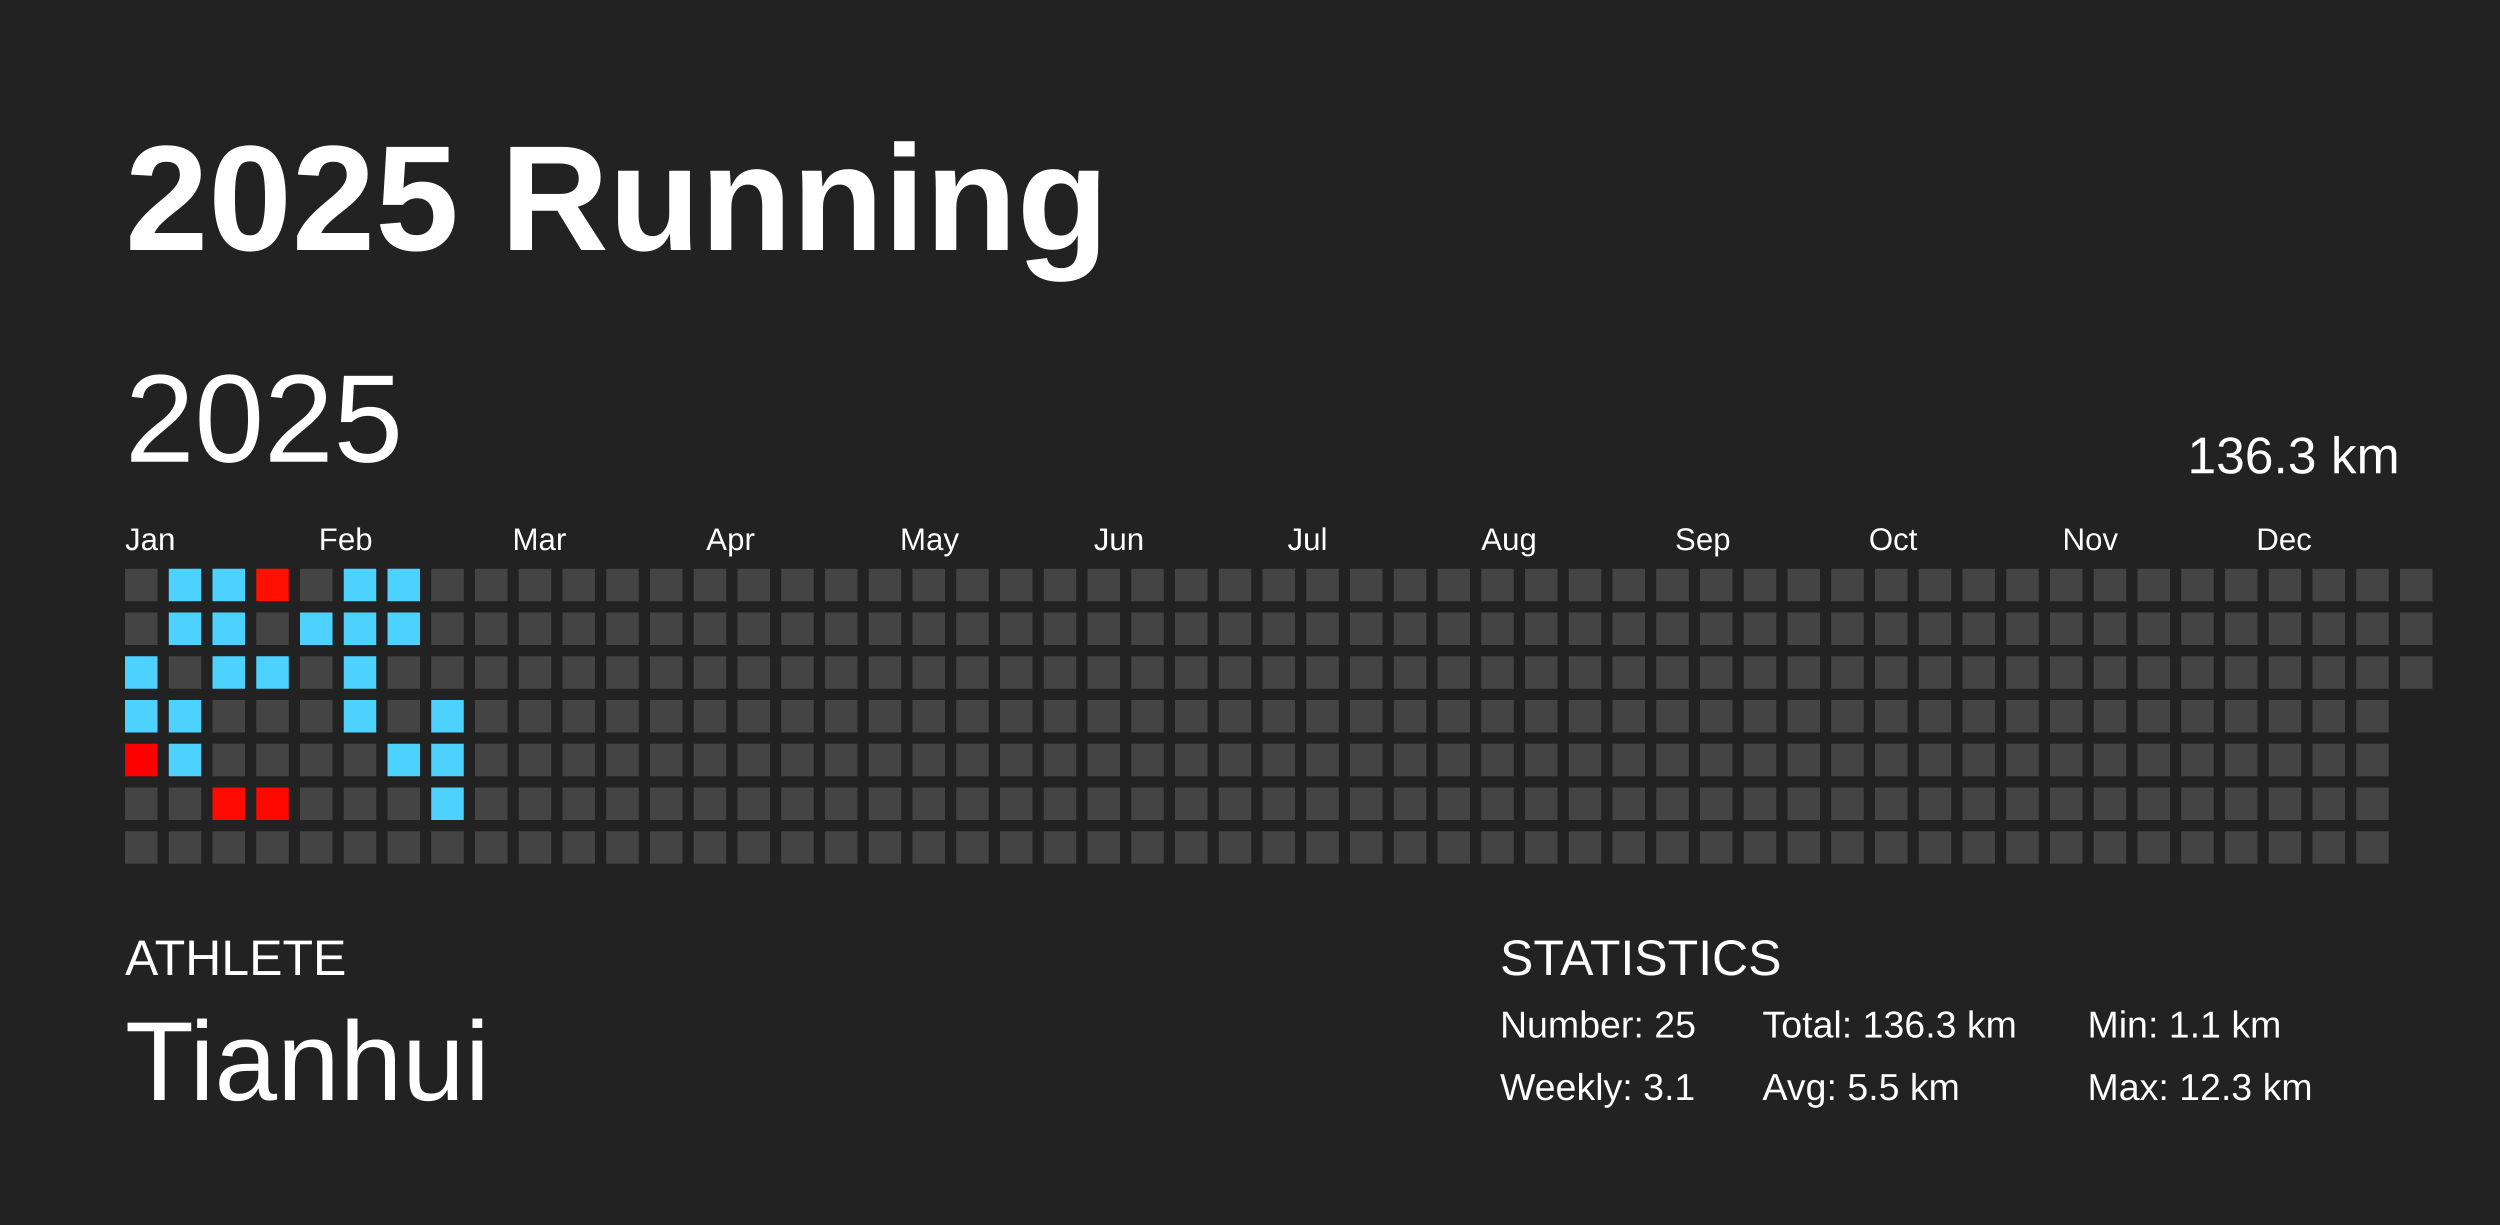
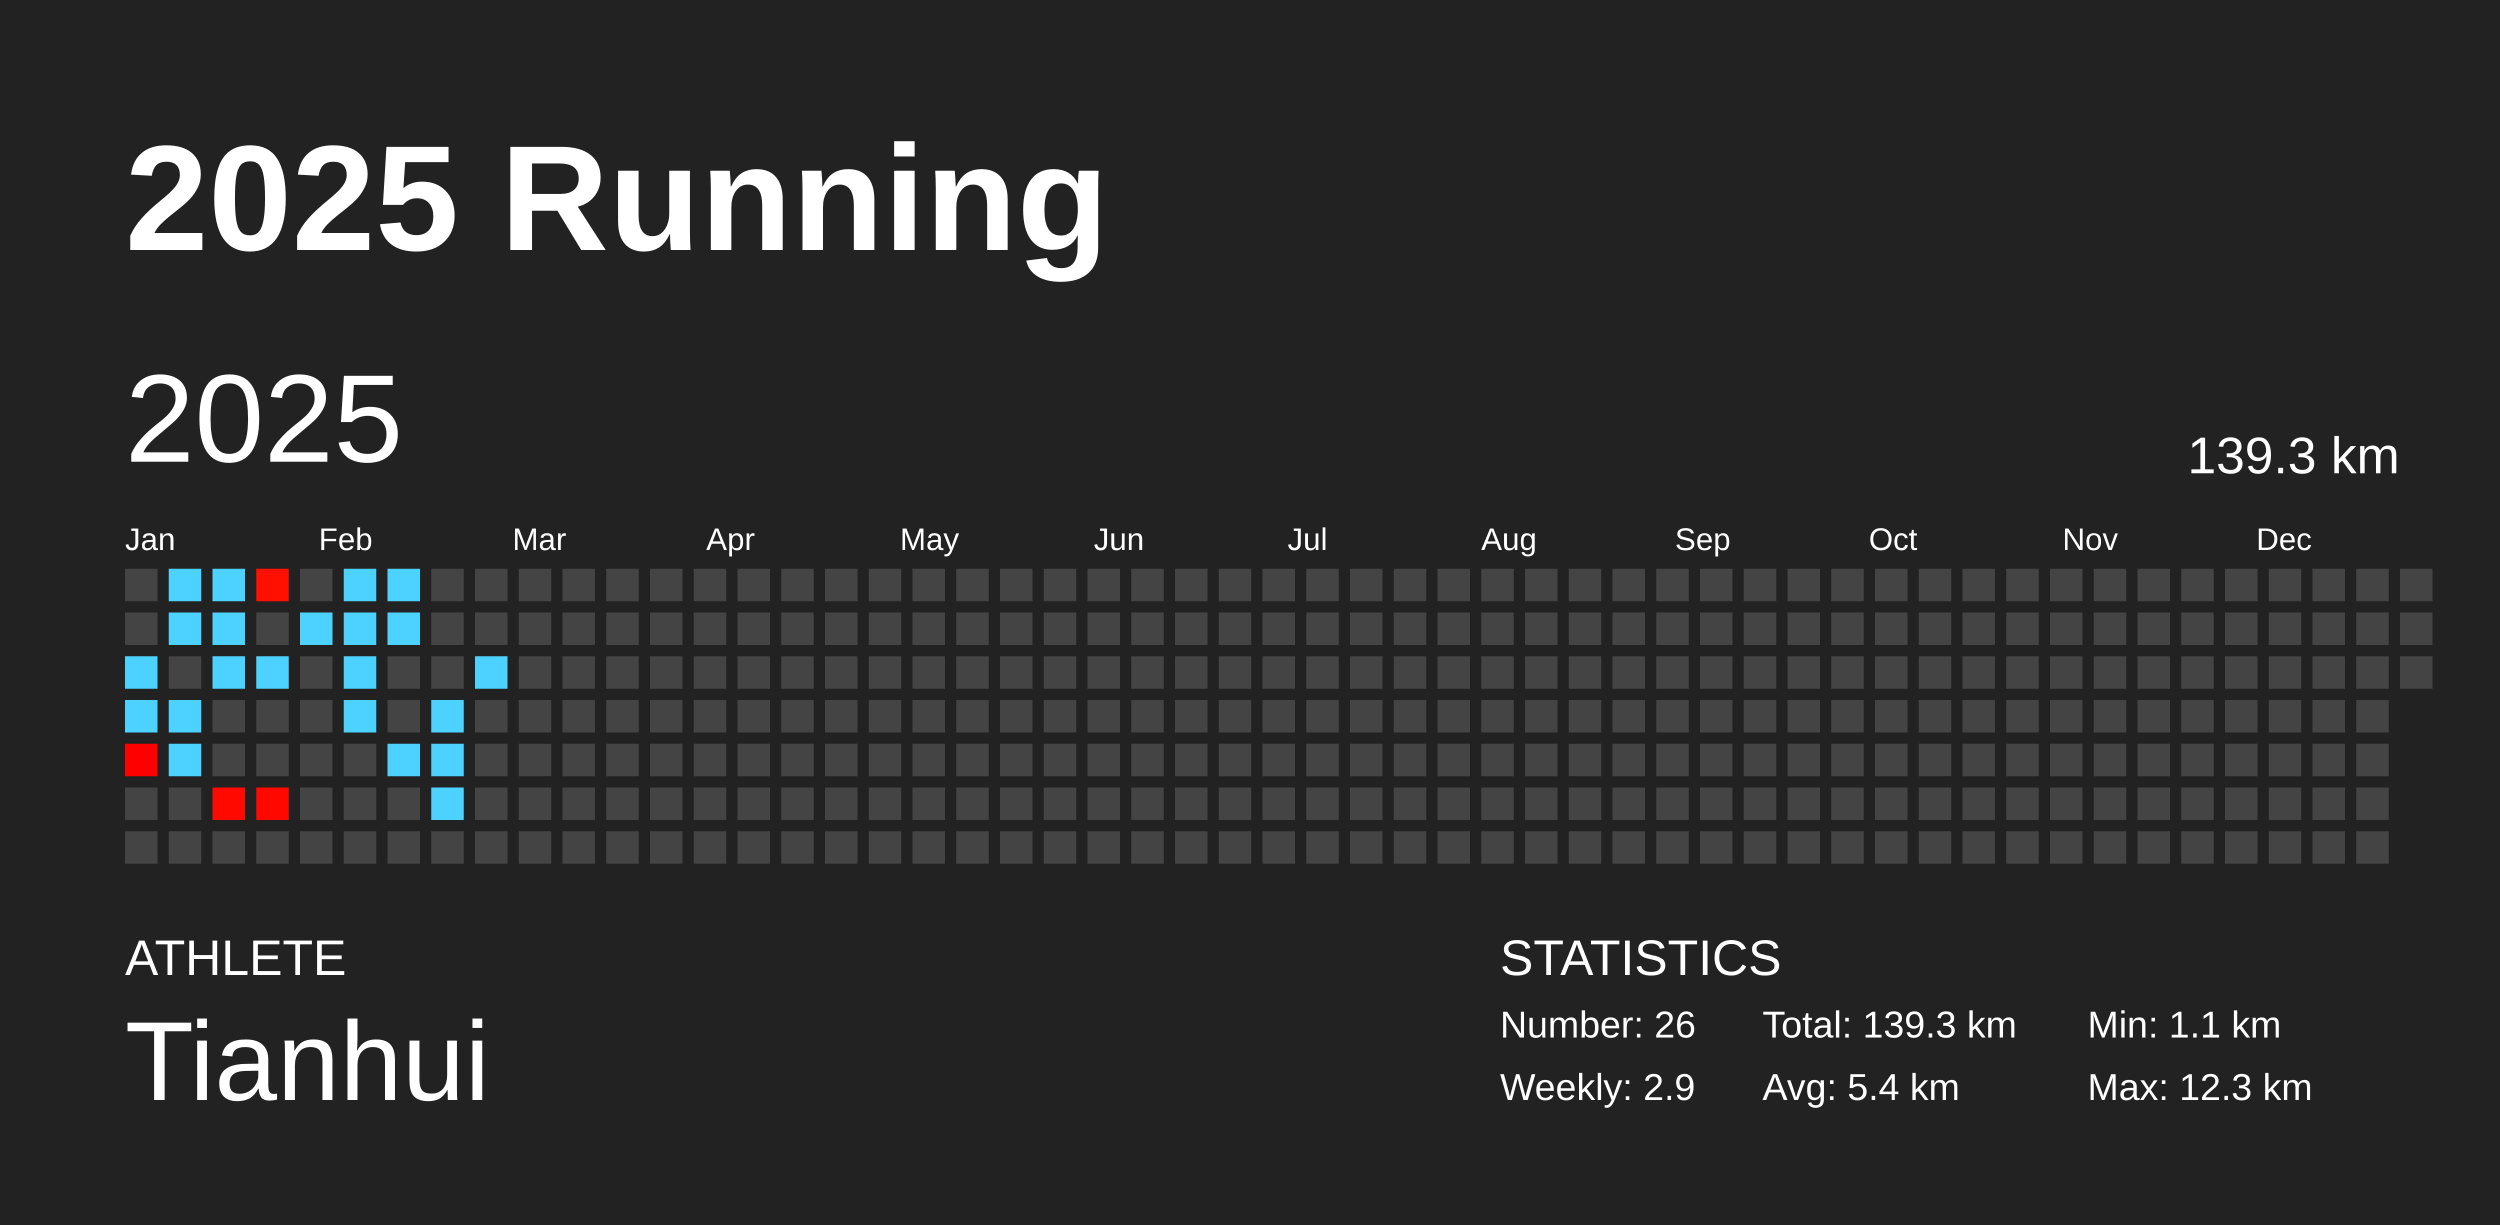
<svg xmlns="http://www.w3.org/2000/svg" baseProfile="full" height="98mm" version="1.1" viewBox="0,0,200,98" width="200mm">
  <defs />
  <rect fill="#222222" height="98" width="200" x="0" y="0" />
  <text fill="#FFFFFF" style="font-size:12px; font-family:Arial; font-weight:bold;" x="10" y="20">2025 Running</text>
  <text fill="#FFFFFF" style="font-size:4px; font-family:Arial" x="10" y="78">ATHLETE</text>
  <text fill="#FFFFFF" style="font-size:9px; font-family:Arial" x="10" y="88">Tianhui</text>
  <text fill="#FFFFFF" style="font-size:4px; font-family:Arial" x="120" y="78">STATISTICS</text>
-   <text fill="#FFFFFF" style="font-size:3px; font-family:Arial" x="120" y="83">Number: 25</text>
-   <text fill="#FFFFFF" style="font-size:3px; font-family:Arial" x="120" y="88">Weekly: 3.1</text>
-   <text fill="#FFFFFF" style="font-size:3px; font-family:Arial" x="141" y="83">Total: 136.3 km</text>
-   <text fill="#FFFFFF" style="font-size:3px; font-family:Arial" x="141" y="88">Avg: 5.5 km</text>
+   <text fill="#FFFFFF" style="font-size:3px; font-family:Arial" x="120" y="83">Number: 26</text>
+   <text fill="#FFFFFF" style="font-size:3px; font-family:Arial" x="120" y="88">Weekly: 2.9</text>
+   <text fill="#FFFFFF" style="font-size:3px; font-family:Arial" x="141" y="83">Total: 139.3 km</text>
+   <text fill="#FFFFFF" style="font-size:3px; font-family:Arial" x="141" y="88">Avg: 5.4 km</text>
  <text fill="#FFFFFF" style="font-size:3px; font-family:Arial" x="167" y="83">Min: 1.1 km</text>
  <text fill="#FFFFFF" style="font-size:3px; font-family:Arial" x="167" y="88">Max: 12.3 km</text>
  <text dominant-baseline="hanging" fill="#FFFFFF" style="font-size:10.0px; font-family:Arial;" x="10" y="30">2025</text>
-   <text dominant-baseline="hanging" fill="#FFFFFF" style="font-size:4.125px; font-family:Arial;" x="175" y="35">136.3 km</text>
+   <text dominant-baseline="hanging" fill="#FFFFFF" style="font-size:4.125px; font-family:Arial;" x="175" y="35">139.3 km</text>
  <text fill="#FFFFFF" style="font-size:2.5px; font-family:Arial" x="10.0" y="44">Jan</text>
  <text fill="#FFFFFF" style="font-size:2.5px; font-family:Arial" x="25.5" y="44">Feb</text>
  <text fill="#FFFFFF" style="font-size:2.5px; font-family:Arial" x="41.0" y="44">Mar</text>
  <text fill="#FFFFFF" style="font-size:2.5px; font-family:Arial" x="56.5" y="44">Apr</text>
  <text fill="#FFFFFF" style="font-size:2.5px; font-family:Arial" x="72.0" y="44">May</text>
  <text fill="#FFFFFF" style="font-size:2.5px; font-family:Arial" x="87.5" y="44">Jun</text>
  <text fill="#FFFFFF" style="font-size:2.5px; font-family:Arial" x="103.0" y="44">Jul</text>
  <text fill="#FFFFFF" style="font-size:2.5px; font-family:Arial" x="118.5" y="44">Aug</text>
  <text fill="#FFFFFF" style="font-size:2.5px; font-family:Arial" x="134.0" y="44">Sep</text>
  <text fill="#FFFFFF" style="font-size:2.5px; font-family:Arial" x="149.5" y="44">Oct</text>
  <text fill="#FFFFFF" style="font-size:2.5px; font-family:Arial" x="165.0" y="44">Nov</text>
  <text fill="#FFFFFF" style="font-size:2.5px; font-family:Arial" x="180.5" y="44">Dec</text>
  <rect fill="#444444" height="2.6" width="2.6" x="10.0" y="45.5" />
  <rect fill="#444444" height="2.6" width="2.6" x="10.0" y="49.0" />
  <rect fill="#4dd2ff" height="2.6" width="2.6" x="10.0" y="52.5" />
  <rect fill="#4dd2ff" height="2.6" width="2.6" x="10.0" y="56.0" />
  <rect fill="#ff0000" height="2.6" width="2.6" x="10.0" y="59.5" />
  <rect fill="#444444" height="2.6" width="2.6" x="10.0" y="63.0" />
  <rect fill="#444444" height="2.6" width="2.6" x="10.0" y="66.5" />
  <rect fill="#4dd2ff" height="2.6" width="2.6" x="13.5" y="45.5" />
  <rect fill="#4dd2ff" height="2.6" width="2.6" x="13.5" y="49.0" />
  <rect fill="#444444" height="2.6" width="2.6" x="13.5" y="52.5" />
  <rect fill="#4dd2ff" height="2.6" width="2.6" x="13.5" y="56.0" />
  <rect fill="#4dd2ff" height="2.6" width="2.6" x="13.5" y="59.5" />
  <rect fill="#444444" height="2.6" width="2.6" x="13.5" y="63.0" />
  <rect fill="#444444" height="2.6" width="2.6" x="13.5" y="66.5" />
  <rect fill="#4dd2ff" height="2.6" width="2.6" x="17.0" y="45.5" />
  <rect fill="#4dd2ff" height="2.6" width="2.6" x="17.0" y="49.0" />
  <rect fill="#4dd2ff" height="2.6" width="2.6" x="17.0" y="52.5" />
  <rect fill="#444444" height="2.6" width="2.6" x="17.0" y="56.0" />
  <rect fill="#444444" height="2.6" width="2.6" x="17.0" y="59.5" />
  <rect fill="#ff0900" height="2.6" width="2.6" x="17.0" y="63.0" />
  <rect fill="#444444" height="2.6" width="2.6" x="17.0" y="66.5" />
  <rect fill="#ff1000" height="2.6" width="2.6" x="20.5" y="45.5" />
  <rect fill="#444444" height="2.6" width="2.6" x="20.5" y="49.0" />
  <rect fill="#4dd2ff" height="2.6" width="2.6" x="20.5" y="52.5" />
  <rect fill="#444444" height="2.6" width="2.6" x="20.5" y="56.0" />
  <rect fill="#444444" height="2.6" width="2.6" x="20.5" y="59.5" />
  <rect fill="#ff0800" height="2.6" width="2.6" x="20.5" y="63.0" />
  <rect fill="#444444" height="2.6" width="2.6" x="20.5" y="66.5" />
  <rect fill="#444444" height="2.6" width="2.6" x="24.0" y="45.5" />
  <rect fill="#4dd2ff" height="2.6" width="2.6" x="24.0" y="49.0" />
  <rect fill="#444444" height="2.6" width="2.6" x="24.0" y="52.5" />
  <rect fill="#444444" height="2.6" width="2.6" x="24.0" y="56.0" />
  <rect fill="#444444" height="2.6" width="2.6" x="24.0" y="59.5" />
  <rect fill="#444444" height="2.6" width="2.6" x="24.0" y="63.0" />
  <rect fill="#444444" height="2.6" width="2.6" x="24.0" y="66.5" />
  <rect fill="#4dd2ff" height="2.6" width="2.6" x="27.5" y="45.5" />
  <rect fill="#4dd2ff" height="2.6" width="2.6" x="27.5" y="49.0" />
  <rect fill="#4dd2ff" height="2.6" width="2.6" x="27.5" y="52.5" />
  <rect fill="#4dd2ff" height="2.6" width="2.6" x="27.5" y="56.0" />
  <rect fill="#444444" height="2.6" width="2.6" x="27.5" y="59.5" />
  <rect fill="#444444" height="2.6" width="2.6" x="27.5" y="63.0" />
  <rect fill="#444444" height="2.6" width="2.6" x="27.5" y="66.5" />
  <rect fill="#4dd2ff" height="2.6" width="2.6" x="31.0" y="45.5" />
  <rect fill="#4dd2ff" height="2.6" width="2.6" x="31.0" y="49.0" />
  <rect fill="#444444" height="2.6" width="2.6" x="31.0" y="52.5" />
  <rect fill="#444444" height="2.6" width="2.6" x="31.0" y="56.0" />
  <rect fill="#4dd2ff" height="2.6" width="2.6" x="31.0" y="59.5" />
  <rect fill="#444444" height="2.6" width="2.6" x="31.0" y="63.0" />
  <rect fill="#444444" height="2.6" width="2.6" x="31.0" y="66.5" />
  <rect fill="#444444" height="2.6" width="2.6" x="34.5" y="45.5" />
  <rect fill="#444444" height="2.6" width="2.6" x="34.5" y="49.0" />
  <rect fill="#444444" height="2.6" width="2.6" x="34.5" y="52.5" />
  <rect fill="#4dd2ff" height="2.6" width="2.6" x="34.5" y="56.0" />
  <rect fill="#4dd2ff" height="2.6" width="2.6" x="34.5" y="59.5" />
  <rect fill="#4dd2ff" height="2.6" width="2.6" x="34.5" y="63.0" />
  <rect fill="#444444" height="2.6" width="2.6" x="34.5" y="66.5" />
  <rect fill="#444444" height="2.6" width="2.6" x="38.0" y="45.5" />
  <rect fill="#444444" height="2.6" width="2.6" x="38.0" y="49.0" />
-   <rect fill="#444444" height="2.6" width="2.6" x="38.0" y="52.5" />
+   <rect fill="#4dd2ff" height="2.6" width="2.6" x="38.0" y="52.5" />
  <rect fill="#444444" height="2.6" width="2.6" x="38.0" y="56.0" />
  <rect fill="#444444" height="2.6" width="2.6" x="38.0" y="59.5" />
  <rect fill="#444444" height="2.6" width="2.6" x="38.0" y="63.0" />
  <rect fill="#444444" height="2.6" width="2.6" x="38.0" y="66.5" />
  <rect fill="#444444" height="2.6" width="2.6" x="41.5" y="45.5" />
  <rect fill="#444444" height="2.6" width="2.6" x="41.5" y="49.0" />
  <rect fill="#444444" height="2.6" width="2.6" x="41.5" y="52.5" />
  <rect fill="#444444" height="2.6" width="2.6" x="41.5" y="56.0" />
  <rect fill="#444444" height="2.6" width="2.6" x="41.5" y="59.5" />
  <rect fill="#444444" height="2.6" width="2.6" x="41.5" y="63.0" />
  <rect fill="#444444" height="2.6" width="2.6" x="41.5" y="66.5" />
  <rect fill="#444444" height="2.6" width="2.6" x="45.0" y="45.5" />
  <rect fill="#444444" height="2.6" width="2.6" x="45.0" y="49.0" />
  <rect fill="#444444" height="2.6" width="2.6" x="45.0" y="52.5" />
  <rect fill="#444444" height="2.6" width="2.6" x="45.0" y="56.0" />
  <rect fill="#444444" height="2.6" width="2.6" x="45.0" y="59.5" />
  <rect fill="#444444" height="2.6" width="2.6" x="45.0" y="63.0" />
  <rect fill="#444444" height="2.6" width="2.6" x="45.0" y="66.5" />
  <rect fill="#444444" height="2.6" width="2.6" x="48.5" y="45.5" />
  <rect fill="#444444" height="2.6" width="2.6" x="48.5" y="49.0" />
  <rect fill="#444444" height="2.6" width="2.6" x="48.5" y="52.5" />
  <rect fill="#444444" height="2.6" width="2.6" x="48.5" y="56.0" />
  <rect fill="#444444" height="2.6" width="2.6" x="48.5" y="59.5" />
  <rect fill="#444444" height="2.6" width="2.6" x="48.5" y="63.0" />
  <rect fill="#444444" height="2.6" width="2.6" x="48.5" y="66.5" />
  <rect fill="#444444" height="2.6" width="2.6" x="52.0" y="45.5" />
  <rect fill="#444444" height="2.6" width="2.6" x="52.0" y="49.0" />
  <rect fill="#444444" height="2.6" width="2.6" x="52.0" y="52.5" />
  <rect fill="#444444" height="2.6" width="2.6" x="52.0" y="56.0" />
  <rect fill="#444444" height="2.6" width="2.6" x="52.0" y="59.5" />
  <rect fill="#444444" height="2.6" width="2.6" x="52.0" y="63.0" />
  <rect fill="#444444" height="2.6" width="2.6" x="52.0" y="66.5" />
  <rect fill="#444444" height="2.6" width="2.6" x="55.5" y="45.5" />
  <rect fill="#444444" height="2.6" width="2.6" x="55.5" y="49.0" />
  <rect fill="#444444" height="2.6" width="2.6" x="55.5" y="52.5" />
  <rect fill="#444444" height="2.6" width="2.6" x="55.5" y="56.0" />
  <rect fill="#444444" height="2.6" width="2.6" x="55.5" y="59.5" />
  <rect fill="#444444" height="2.6" width="2.6" x="55.5" y="63.0" />
  <rect fill="#444444" height="2.6" width="2.6" x="55.5" y="66.5" />
  <rect fill="#444444" height="2.6" width="2.6" x="59.0" y="45.5" />
  <rect fill="#444444" height="2.6" width="2.6" x="59.0" y="49.0" />
  <rect fill="#444444" height="2.6" width="2.6" x="59.0" y="52.5" />
  <rect fill="#444444" height="2.6" width="2.6" x="59.0" y="56.0" />
  <rect fill="#444444" height="2.6" width="2.6" x="59.0" y="59.5" />
  <rect fill="#444444" height="2.6" width="2.6" x="59.0" y="63.0" />
  <rect fill="#444444" height="2.6" width="2.6" x="59.0" y="66.5" />
  <rect fill="#444444" height="2.6" width="2.6" x="62.5" y="45.5" />
  <rect fill="#444444" height="2.6" width="2.6" x="62.5" y="49.0" />
  <rect fill="#444444" height="2.6" width="2.6" x="62.5" y="52.5" />
  <rect fill="#444444" height="2.6" width="2.6" x="62.5" y="56.0" />
  <rect fill="#444444" height="2.6" width="2.6" x="62.5" y="59.5" />
  <rect fill="#444444" height="2.6" width="2.6" x="62.5" y="63.0" />
  <rect fill="#444444" height="2.6" width="2.6" x="62.5" y="66.5" />
  <rect fill="#444444" height="2.6" width="2.6" x="66.0" y="45.5" />
  <rect fill="#444444" height="2.6" width="2.6" x="66.0" y="49.0" />
  <rect fill="#444444" height="2.6" width="2.6" x="66.0" y="52.5" />
  <rect fill="#444444" height="2.6" width="2.6" x="66.0" y="56.0" />
  <rect fill="#444444" height="2.6" width="2.6" x="66.0" y="59.5" />
  <rect fill="#444444" height="2.6" width="2.6" x="66.0" y="63.0" />
  <rect fill="#444444" height="2.6" width="2.6" x="66.0" y="66.5" />
  <rect fill="#444444" height="2.6" width="2.6" x="69.5" y="45.5" />
  <rect fill="#444444" height="2.6" width="2.6" x="69.5" y="49.0" />
  <rect fill="#444444" height="2.6" width="2.6" x="69.5" y="52.5" />
  <rect fill="#444444" height="2.6" width="2.6" x="69.5" y="56.0" />
  <rect fill="#444444" height="2.6" width="2.6" x="69.5" y="59.5" />
  <rect fill="#444444" height="2.6" width="2.6" x="69.5" y="63.0" />
  <rect fill="#444444" height="2.6" width="2.6" x="69.5" y="66.5" />
  <rect fill="#444444" height="2.6" width="2.6" x="73.0" y="45.5" />
  <rect fill="#444444" height="2.6" width="2.6" x="73.0" y="49.0" />
  <rect fill="#444444" height="2.6" width="2.6" x="73.0" y="52.5" />
  <rect fill="#444444" height="2.6" width="2.6" x="73.0" y="56.0" />
  <rect fill="#444444" height="2.6" width="2.6" x="73.0" y="59.5" />
  <rect fill="#444444" height="2.6" width="2.6" x="73.0" y="63.0" />
  <rect fill="#444444" height="2.6" width="2.6" x="73.0" y="66.5" />
  <rect fill="#444444" height="2.6" width="2.6" x="76.5" y="45.5" />
  <rect fill="#444444" height="2.6" width="2.6" x="76.5" y="49.0" />
  <rect fill="#444444" height="2.6" width="2.6" x="76.5" y="52.5" />
  <rect fill="#444444" height="2.6" width="2.6" x="76.5" y="56.0" />
  <rect fill="#444444" height="2.6" width="2.6" x="76.5" y="59.5" />
  <rect fill="#444444" height="2.6" width="2.6" x="76.5" y="63.0" />
  <rect fill="#444444" height="2.6" width="2.6" x="76.5" y="66.5" />
  <rect fill="#444444" height="2.6" width="2.6" x="80.0" y="45.5" />
  <rect fill="#444444" height="2.6" width="2.6" x="80.0" y="49.0" />
  <rect fill="#444444" height="2.6" width="2.6" x="80.0" y="52.5" />
  <rect fill="#444444" height="2.6" width="2.6" x="80.0" y="56.0" />
  <rect fill="#444444" height="2.6" width="2.6" x="80.0" y="59.5" />
  <rect fill="#444444" height="2.6" width="2.6" x="80.0" y="63.0" />
  <rect fill="#444444" height="2.6" width="2.6" x="80.0" y="66.5" />
  <rect fill="#444444" height="2.6" width="2.6" x="83.5" y="45.5" />
  <rect fill="#444444" height="2.6" width="2.6" x="83.5" y="49.0" />
  <rect fill="#444444" height="2.6" width="2.6" x="83.5" y="52.5" />
  <rect fill="#444444" height="2.6" width="2.6" x="83.5" y="56.0" />
  <rect fill="#444444" height="2.6" width="2.6" x="83.5" y="59.5" />
  <rect fill="#444444" height="2.6" width="2.6" x="83.5" y="63.0" />
  <rect fill="#444444" height="2.6" width="2.6" x="83.5" y="66.5" />
  <rect fill="#444444" height="2.6" width="2.6" x="87.0" y="45.5" />
  <rect fill="#444444" height="2.6" width="2.6" x="87.0" y="49.0" />
  <rect fill="#444444" height="2.6" width="2.6" x="87.0" y="52.5" />
  <rect fill="#444444" height="2.6" width="2.6" x="87.0" y="56.0" />
  <rect fill="#444444" height="2.6" width="2.6" x="87.0" y="59.5" />
  <rect fill="#444444" height="2.6" width="2.6" x="87.0" y="63.0" />
  <rect fill="#444444" height="2.6" width="2.6" x="87.0" y="66.5" />
  <rect fill="#444444" height="2.6" width="2.6" x="90.5" y="45.5" />
  <rect fill="#444444" height="2.6" width="2.6" x="90.5" y="49.0" />
  <rect fill="#444444" height="2.6" width="2.6" x="90.5" y="52.5" />
  <rect fill="#444444" height="2.6" width="2.6" x="90.5" y="56.0" />
  <rect fill="#444444" height="2.6" width="2.6" x="90.5" y="59.5" />
  <rect fill="#444444" height="2.6" width="2.6" x="90.5" y="63.0" />
  <rect fill="#444444" height="2.6" width="2.6" x="90.5" y="66.5" />
  <rect fill="#444444" height="2.6" width="2.6" x="94.0" y="45.5" />
  <rect fill="#444444" height="2.6" width="2.6" x="94.0" y="49.0" />
  <rect fill="#444444" height="2.6" width="2.6" x="94.0" y="52.5" />
  <rect fill="#444444" height="2.6" width="2.6" x="94.0" y="56.0" />
  <rect fill="#444444" height="2.6" width="2.6" x="94.0" y="59.5" />
  <rect fill="#444444" height="2.6" width="2.6" x="94.0" y="63.0" />
  <rect fill="#444444" height="2.6" width="2.6" x="94.0" y="66.5" />
  <rect fill="#444444" height="2.6" width="2.6" x="97.5" y="45.5" />
  <rect fill="#444444" height="2.6" width="2.6" x="97.5" y="49.0" />
  <rect fill="#444444" height="2.6" width="2.6" x="97.5" y="52.5" />
  <rect fill="#444444" height="2.6" width="2.6" x="97.5" y="56.0" />
  <rect fill="#444444" height="2.6" width="2.6" x="97.5" y="59.5" />
  <rect fill="#444444" height="2.6" width="2.6" x="97.5" y="63.0" />
  <rect fill="#444444" height="2.6" width="2.6" x="97.5" y="66.5" />
  <rect fill="#444444" height="2.6" width="2.6" x="101.0" y="45.5" />
  <rect fill="#444444" height="2.6" width="2.6" x="101.0" y="49.0" />
  <rect fill="#444444" height="2.6" width="2.6" x="101.0" y="52.5" />
  <rect fill="#444444" height="2.6" width="2.6" x="101.0" y="56.0" />
  <rect fill="#444444" height="2.6" width="2.6" x="101.0" y="59.5" />
  <rect fill="#444444" height="2.6" width="2.6" x="101.0" y="63.0" />
  <rect fill="#444444" height="2.6" width="2.6" x="101.0" y="66.5" />
  <rect fill="#444444" height="2.6" width="2.6" x="104.5" y="45.5" />
  <rect fill="#444444" height="2.6" width="2.6" x="104.5" y="49.0" />
  <rect fill="#444444" height="2.6" width="2.6" x="104.5" y="52.5" />
  <rect fill="#444444" height="2.6" width="2.6" x="104.5" y="56.0" />
  <rect fill="#444444" height="2.6" width="2.6" x="104.5" y="59.5" />
  <rect fill="#444444" height="2.6" width="2.6" x="104.5" y="63.0" />
  <rect fill="#444444" height="2.6" width="2.6" x="104.5" y="66.5" />
  <rect fill="#444444" height="2.6" width="2.6" x="108.0" y="45.5" />
  <rect fill="#444444" height="2.6" width="2.6" x="108.0" y="49.0" />
  <rect fill="#444444" height="2.6" width="2.6" x="108.0" y="52.5" />
  <rect fill="#444444" height="2.6" width="2.6" x="108.0" y="56.0" />
  <rect fill="#444444" height="2.6" width="2.6" x="108.0" y="59.5" />
  <rect fill="#444444" height="2.6" width="2.6" x="108.0" y="63.0" />
  <rect fill="#444444" height="2.6" width="2.6" x="108.0" y="66.5" />
  <rect fill="#444444" height="2.6" width="2.6" x="111.5" y="45.5" />
  <rect fill="#444444" height="2.6" width="2.6" x="111.5" y="49.0" />
  <rect fill="#444444" height="2.6" width="2.6" x="111.5" y="52.5" />
  <rect fill="#444444" height="2.6" width="2.6" x="111.5" y="56.0" />
  <rect fill="#444444" height="2.6" width="2.6" x="111.5" y="59.5" />
  <rect fill="#444444" height="2.6" width="2.6" x="111.5" y="63.0" />
  <rect fill="#444444" height="2.6" width="2.6" x="111.5" y="66.5" />
  <rect fill="#444444" height="2.6" width="2.6" x="115.0" y="45.5" />
  <rect fill="#444444" height="2.6" width="2.6" x="115.0" y="49.0" />
  <rect fill="#444444" height="2.6" width="2.6" x="115.0" y="52.5" />
  <rect fill="#444444" height="2.6" width="2.6" x="115.0" y="56.0" />
  <rect fill="#444444" height="2.6" width="2.6" x="115.0" y="59.5" />
  <rect fill="#444444" height="2.6" width="2.6" x="115.0" y="63.0" />
  <rect fill="#444444" height="2.6" width="2.6" x="115.0" y="66.5" />
  <rect fill="#444444" height="2.6" width="2.6" x="118.5" y="45.5" />
  <rect fill="#444444" height="2.6" width="2.6" x="118.5" y="49.0" />
  <rect fill="#444444" height="2.6" width="2.6" x="118.5" y="52.5" />
  <rect fill="#444444" height="2.6" width="2.6" x="118.5" y="56.0" />
  <rect fill="#444444" height="2.6" width="2.6" x="118.5" y="59.5" />
  <rect fill="#444444" height="2.6" width="2.6" x="118.5" y="63.0" />
  <rect fill="#444444" height="2.6" width="2.6" x="118.5" y="66.5" />
  <rect fill="#444444" height="2.6" width="2.6" x="122.0" y="45.5" />
  <rect fill="#444444" height="2.6" width="2.6" x="122.0" y="49.0" />
  <rect fill="#444444" height="2.6" width="2.6" x="122.0" y="52.5" />
  <rect fill="#444444" height="2.6" width="2.6" x="122.0" y="56.0" />
  <rect fill="#444444" height="2.6" width="2.6" x="122.0" y="59.5" />
  <rect fill="#444444" height="2.6" width="2.6" x="122.0" y="63.0" />
  <rect fill="#444444" height="2.6" width="2.6" x="122.0" y="66.5" />
  <rect fill="#444444" height="2.6" width="2.6" x="125.5" y="45.5" />
  <rect fill="#444444" height="2.6" width="2.6" x="125.5" y="49.0" />
  <rect fill="#444444" height="2.6" width="2.6" x="125.5" y="52.5" />
  <rect fill="#444444" height="2.6" width="2.6" x="125.5" y="56.0" />
  <rect fill="#444444" height="2.6" width="2.6" x="125.5" y="59.5" />
  <rect fill="#444444" height="2.6" width="2.6" x="125.5" y="63.0" />
  <rect fill="#444444" height="2.6" width="2.6" x="125.5" y="66.5" />
  <rect fill="#444444" height="2.6" width="2.6" x="129.0" y="45.5" />
  <rect fill="#444444" height="2.6" width="2.6" x="129.0" y="49.0" />
  <rect fill="#444444" height="2.6" width="2.6" x="129.0" y="52.5" />
  <rect fill="#444444" height="2.6" width="2.6" x="129.0" y="56.0" />
  <rect fill="#444444" height="2.6" width="2.6" x="129.0" y="59.5" />
  <rect fill="#444444" height="2.6" width="2.6" x="129.0" y="63.0" />
  <rect fill="#444444" height="2.6" width="2.6" x="129.0" y="66.5" />
  <rect fill="#444444" height="2.6" width="2.6" x="132.5" y="45.5" />
  <rect fill="#444444" height="2.6" width="2.6" x="132.5" y="49.0" />
  <rect fill="#444444" height="2.6" width="2.6" x="132.5" y="52.5" />
  <rect fill="#444444" height="2.6" width="2.6" x="132.5" y="56.0" />
  <rect fill="#444444" height="2.6" width="2.6" x="132.5" y="59.5" />
  <rect fill="#444444" height="2.6" width="2.6" x="132.5" y="63.0" />
  <rect fill="#444444" height="2.6" width="2.6" x="132.5" y="66.5" />
  <rect fill="#444444" height="2.6" width="2.6" x="136.0" y="45.5" />
  <rect fill="#444444" height="2.6" width="2.6" x="136.0" y="49.0" />
  <rect fill="#444444" height="2.6" width="2.6" x="136.0" y="52.5" />
  <rect fill="#444444" height="2.6" width="2.6" x="136.0" y="56.0" />
  <rect fill="#444444" height="2.6" width="2.6" x="136.0" y="59.5" />
  <rect fill="#444444" height="2.6" width="2.6" x="136.0" y="63.0" />
  <rect fill="#444444" height="2.6" width="2.6" x="136.0" y="66.5" />
  <rect fill="#444444" height="2.6" width="2.6" x="139.5" y="45.5" />
  <rect fill="#444444" height="2.6" width="2.6" x="139.5" y="49.0" />
  <rect fill="#444444" height="2.6" width="2.6" x="139.5" y="52.5" />
  <rect fill="#444444" height="2.6" width="2.6" x="139.5" y="56.0" />
  <rect fill="#444444" height="2.6" width="2.6" x="139.5" y="59.5" />
  <rect fill="#444444" height="2.6" width="2.6" x="139.5" y="63.0" />
  <rect fill="#444444" height="2.6" width="2.6" x="139.5" y="66.5" />
  <rect fill="#444444" height="2.6" width="2.6" x="143.0" y="45.5" />
  <rect fill="#444444" height="2.6" width="2.6" x="143.0" y="49.0" />
  <rect fill="#444444" height="2.6" width="2.6" x="143.0" y="52.5" />
  <rect fill="#444444" height="2.6" width="2.6" x="143.0" y="56.0" />
  <rect fill="#444444" height="2.6" width="2.6" x="143.0" y="59.5" />
  <rect fill="#444444" height="2.6" width="2.6" x="143.0" y="63.0" />
  <rect fill="#444444" height="2.6" width="2.6" x="143.0" y="66.5" />
  <rect fill="#444444" height="2.6" width="2.6" x="146.5" y="45.5" />
  <rect fill="#444444" height="2.6" width="2.6" x="146.5" y="49.0" />
  <rect fill="#444444" height="2.6" width="2.6" x="146.5" y="52.5" />
  <rect fill="#444444" height="2.6" width="2.6" x="146.5" y="56.0" />
  <rect fill="#444444" height="2.6" width="2.6" x="146.5" y="59.5" />
  <rect fill="#444444" height="2.6" width="2.6" x="146.5" y="63.0" />
  <rect fill="#444444" height="2.6" width="2.6" x="146.5" y="66.5" />
  <rect fill="#444444" height="2.6" width="2.6" x="150.0" y="45.5" />
  <rect fill="#444444" height="2.6" width="2.6" x="150.0" y="49.0" />
  <rect fill="#444444" height="2.6" width="2.6" x="150.0" y="52.5" />
  <rect fill="#444444" height="2.6" width="2.6" x="150.0" y="56.0" />
  <rect fill="#444444" height="2.6" width="2.6" x="150.0" y="59.5" />
  <rect fill="#444444" height="2.6" width="2.6" x="150.0" y="63.0" />
  <rect fill="#444444" height="2.6" width="2.6" x="150.0" y="66.5" />
  <rect fill="#444444" height="2.6" width="2.6" x="153.5" y="45.5" />
  <rect fill="#444444" height="2.6" width="2.6" x="153.5" y="49.0" />
  <rect fill="#444444" height="2.6" width="2.6" x="153.5" y="52.5" />
  <rect fill="#444444" height="2.6" width="2.6" x="153.5" y="56.0" />
  <rect fill="#444444" height="2.6" width="2.6" x="153.5" y="59.5" />
  <rect fill="#444444" height="2.6" width="2.6" x="153.5" y="63.0" />
  <rect fill="#444444" height="2.6" width="2.6" x="153.5" y="66.5" />
  <rect fill="#444444" height="2.6" width="2.6" x="157.0" y="45.5" />
  <rect fill="#444444" height="2.6" width="2.6" x="157.0" y="49.0" />
  <rect fill="#444444" height="2.6" width="2.6" x="157.0" y="52.5" />
  <rect fill="#444444" height="2.6" width="2.6" x="157.0" y="56.0" />
  <rect fill="#444444" height="2.6" width="2.6" x="157.0" y="59.5" />
  <rect fill="#444444" height="2.6" width="2.6" x="157.0" y="63.0" />
  <rect fill="#444444" height="2.6" width="2.6" x="157.0" y="66.5" />
  <rect fill="#444444" height="2.6" width="2.6" x="160.5" y="45.5" />
  <rect fill="#444444" height="2.6" width="2.6" x="160.5" y="49.0" />
  <rect fill="#444444" height="2.6" width="2.6" x="160.5" y="52.5" />
  <rect fill="#444444" height="2.6" width="2.6" x="160.5" y="56.0" />
  <rect fill="#444444" height="2.6" width="2.6" x="160.5" y="59.5" />
  <rect fill="#444444" height="2.6" width="2.6" x="160.5" y="63.0" />
  <rect fill="#444444" height="2.6" width="2.6" x="160.5" y="66.5" />
  <rect fill="#444444" height="2.6" width="2.6" x="164.0" y="45.5" />
  <rect fill="#444444" height="2.6" width="2.6" x="164.0" y="49.0" />
  <rect fill="#444444" height="2.6" width="2.6" x="164.0" y="52.5" />
  <rect fill="#444444" height="2.6" width="2.6" x="164.0" y="56.0" />
  <rect fill="#444444" height="2.6" width="2.6" x="164.0" y="59.5" />
  <rect fill="#444444" height="2.6" width="2.6" x="164.0" y="63.0" />
  <rect fill="#444444" height="2.6" width="2.6" x="164.0" y="66.5" />
  <rect fill="#444444" height="2.6" width="2.6" x="167.5" y="45.5" />
  <rect fill="#444444" height="2.6" width="2.6" x="167.5" y="49.0" />
  <rect fill="#444444" height="2.6" width="2.6" x="167.5" y="52.5" />
  <rect fill="#444444" height="2.6" width="2.6" x="167.5" y="56.0" />
  <rect fill="#444444" height="2.6" width="2.6" x="167.5" y="59.5" />
  <rect fill="#444444" height="2.6" width="2.6" x="167.5" y="63.0" />
  <rect fill="#444444" height="2.6" width="2.6" x="167.5" y="66.5" />
  <rect fill="#444444" height="2.6" width="2.6" x="171.0" y="45.5" />
  <rect fill="#444444" height="2.6" width="2.6" x="171.0" y="49.0" />
  <rect fill="#444444" height="2.6" width="2.6" x="171.0" y="52.5" />
  <rect fill="#444444" height="2.6" width="2.6" x="171.0" y="56.0" />
  <rect fill="#444444" height="2.6" width="2.6" x="171.0" y="59.5" />
  <rect fill="#444444" height="2.6" width="2.6" x="171.0" y="63.0" />
  <rect fill="#444444" height="2.6" width="2.6" x="171.0" y="66.5" />
  <rect fill="#444444" height="2.6" width="2.6" x="174.5" y="45.5" />
  <rect fill="#444444" height="2.6" width="2.6" x="174.5" y="49.0" />
  <rect fill="#444444" height="2.6" width="2.6" x="174.5" y="52.5" />
  <rect fill="#444444" height="2.6" width="2.6" x="174.5" y="56.0" />
  <rect fill="#444444" height="2.6" width="2.6" x="174.5" y="59.5" />
  <rect fill="#444444" height="2.6" width="2.6" x="174.5" y="63.0" />
  <rect fill="#444444" height="2.6" width="2.6" x="174.5" y="66.5" />
  <rect fill="#444444" height="2.6" width="2.6" x="178.0" y="45.5" />
  <rect fill="#444444" height="2.6" width="2.6" x="178.0" y="49.0" />
  <rect fill="#444444" height="2.6" width="2.6" x="178.0" y="52.5" />
  <rect fill="#444444" height="2.6" width="2.6" x="178.0" y="56.0" />
  <rect fill="#444444" height="2.6" width="2.6" x="178.0" y="59.5" />
  <rect fill="#444444" height="2.6" width="2.6" x="178.0" y="63.0" />
  <rect fill="#444444" height="2.6" width="2.6" x="178.0" y="66.5" />
  <rect fill="#444444" height="2.6" width="2.6" x="181.5" y="45.5" />
  <rect fill="#444444" height="2.6" width="2.6" x="181.5" y="49.0" />
  <rect fill="#444444" height="2.6" width="2.6" x="181.5" y="52.5" />
  <rect fill="#444444" height="2.6" width="2.6" x="181.5" y="56.0" />
  <rect fill="#444444" height="2.6" width="2.6" x="181.5" y="59.5" />
  <rect fill="#444444" height="2.6" width="2.6" x="181.5" y="63.0" />
  <rect fill="#444444" height="2.6" width="2.6" x="181.5" y="66.5" />
  <rect fill="#444444" height="2.6" width="2.6" x="185.0" y="45.5" />
  <rect fill="#444444" height="2.6" width="2.6" x="185.0" y="49.0" />
  <rect fill="#444444" height="2.6" width="2.6" x="185.0" y="52.5" />
  <rect fill="#444444" height="2.6" width="2.6" x="185.0" y="56.0" />
  <rect fill="#444444" height="2.6" width="2.6" x="185.0" y="59.5" />
  <rect fill="#444444" height="2.6" width="2.6" x="185.0" y="63.0" />
  <rect fill="#444444" height="2.6" width="2.6" x="185.0" y="66.5" />
  <rect fill="#444444" height="2.6" width="2.6" x="188.5" y="45.5" />
  <rect fill="#444444" height="2.6" width="2.6" x="188.5" y="49.0" />
  <rect fill="#444444" height="2.6" width="2.6" x="188.5" y="52.5" />
  <rect fill="#444444" height="2.6" width="2.6" x="188.5" y="56.0" />
  <rect fill="#444444" height="2.6" width="2.6" x="188.5" y="59.5" />
  <rect fill="#444444" height="2.6" width="2.6" x="188.5" y="63.0" />
  <rect fill="#444444" height="2.6" width="2.6" x="188.5" y="66.5" />
  <rect fill="#444444" height="2.6" width="2.6" x="192.0" y="45.5" />
  <rect fill="#444444" height="2.6" width="2.6" x="192.0" y="49.0" />
  <rect fill="#444444" height="2.6" width="2.6" x="192.0" y="52.5" />
</svg>
